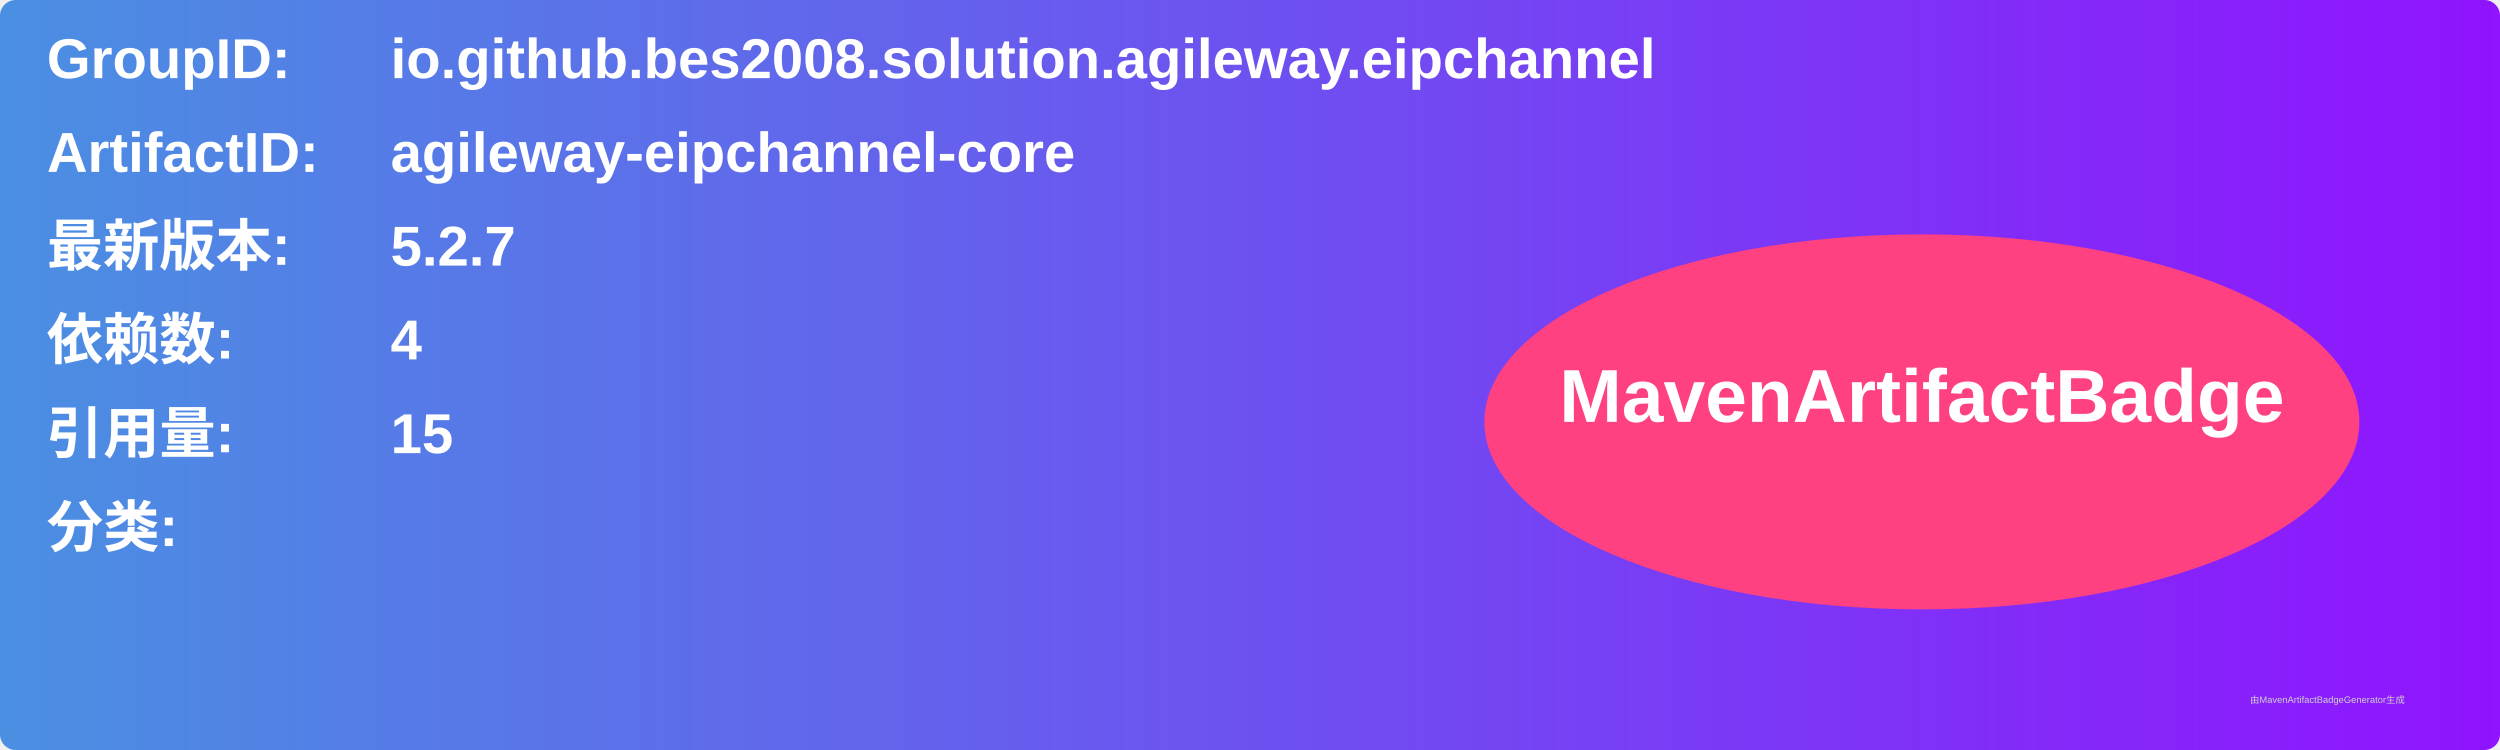
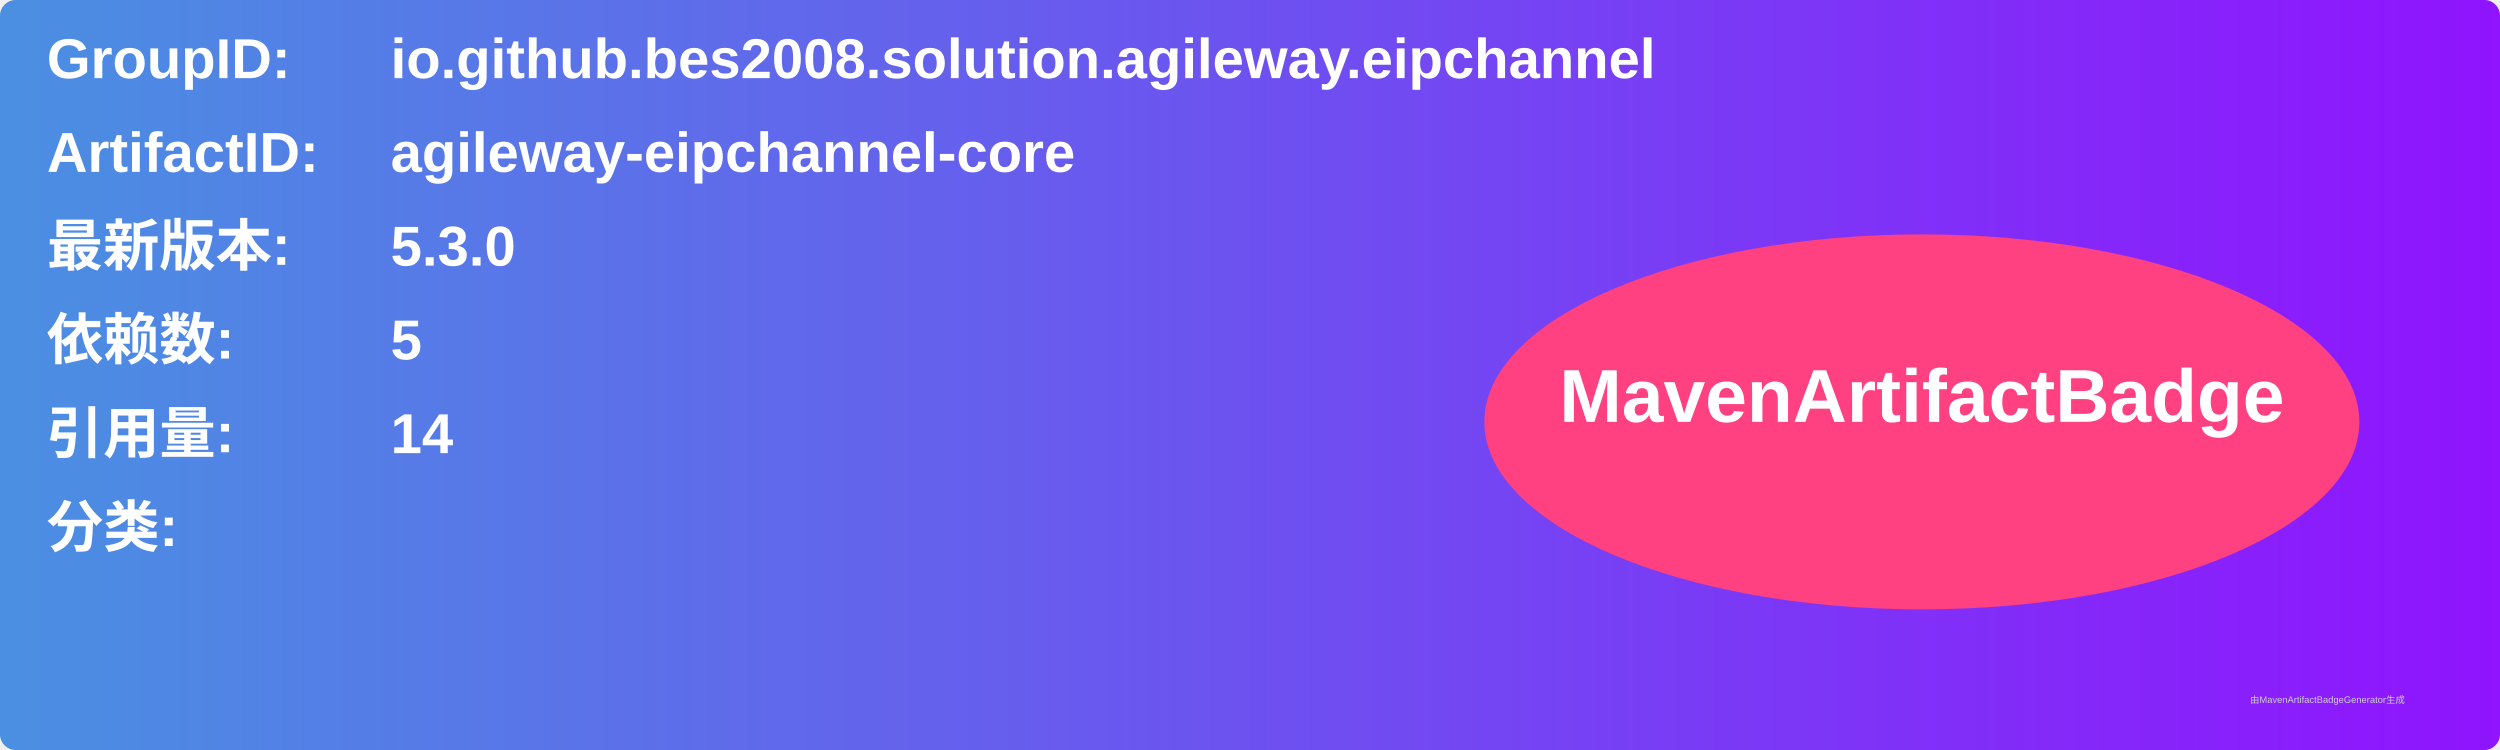
<svg xmlns="http://www.w3.org/2000/svg" width="800" height="240" viewBox="0 0 800 240">
  <linearGradient id="grad" x1="0%" y1="0%" x2="100%" y2="0%">
    <stop offset="0%" stop-color="#4a90e2" />
    <stop offset="100%" stop-color="#9013fe" />
  </linearGradient>
  <rect width="100%" height="100%" rx="5" ry="5" fill="url(#grad)" />
  <g transform="translate(15, 15)">
    <text x="0" y="10" font-family="Arial" font-size="18" fill="white" font-weight="bold" width="260">GroupID:</text>
    <text x="110" y="10" font-family="Arial" font-size="18" fill="white" font-weight="bold" width="460">io.github.bes2008.solution.agileway.eipchannel</text>
    <text x="0" y="40" font-family="Arial" font-size="18" fill="white" font-weight="bold" width="260">ArtifactID:</text>
    <text x="110" y="40" font-family="Arial" font-size="18" fill="white" font-weight="bold" width="460">agileway-eipchannel-core</text>
    <text x="0" y="70" font-family="Arial" font-size="18" fill="white" font-weight="bold">最新版本:</text>
    <text x="110" y="70" font-family="Arial" font-size="18" fill="white" font-weight="bold">
-       <tspan font-weight="bold">5.2.7</tspan>
+       <tspan font-weight="bold">5.3.0</tspan>
    </text>
    <text x="0" y="100" font-family="Arial" font-size="18" fill="white" font-weight="bold">依赖数: </text>
    <text x="110" y="100" font-family="Arial" font-size="18" fill="white">
-       <tspan font-weight="bold">4</tspan>
+       <tspan font-weight="bold">5</tspan>
    </text>
    <text x="0" y="130" font-family="Arial" font-size="18" fill="white" font-weight="bold">引用量: </text>
    <text x="110" y="130" font-family="Arial" font-size="18" fill="white">
-       <tspan font-weight="bold">15</tspan>
+       <tspan font-weight="bold">14</tspan>
    </text>
    <text x="0" y="160" font-family="Arial" font-size="18" fill="white" font-weight="bold">分类:</text>
    <text x="10" y="190" font-family="Arial" font-size="10" fill="white">
      <tspan font-weight="bold" />
    </text>
    <ellipse cx="600" cy="120" rx="140" ry="60" fill="#ff4081" />
    <text x="600" y="120" text-anchor="middle" font-family="Arial" font-size="24" fill="white" font-weight="bold">MavenArtifactBadge</text>
  </g>
  <text x="720" y="225" font-family="Arial" font-size="3" fill="#d0d0d0">由MavenArtifactBadgeGenerator生成</text>
</svg>
